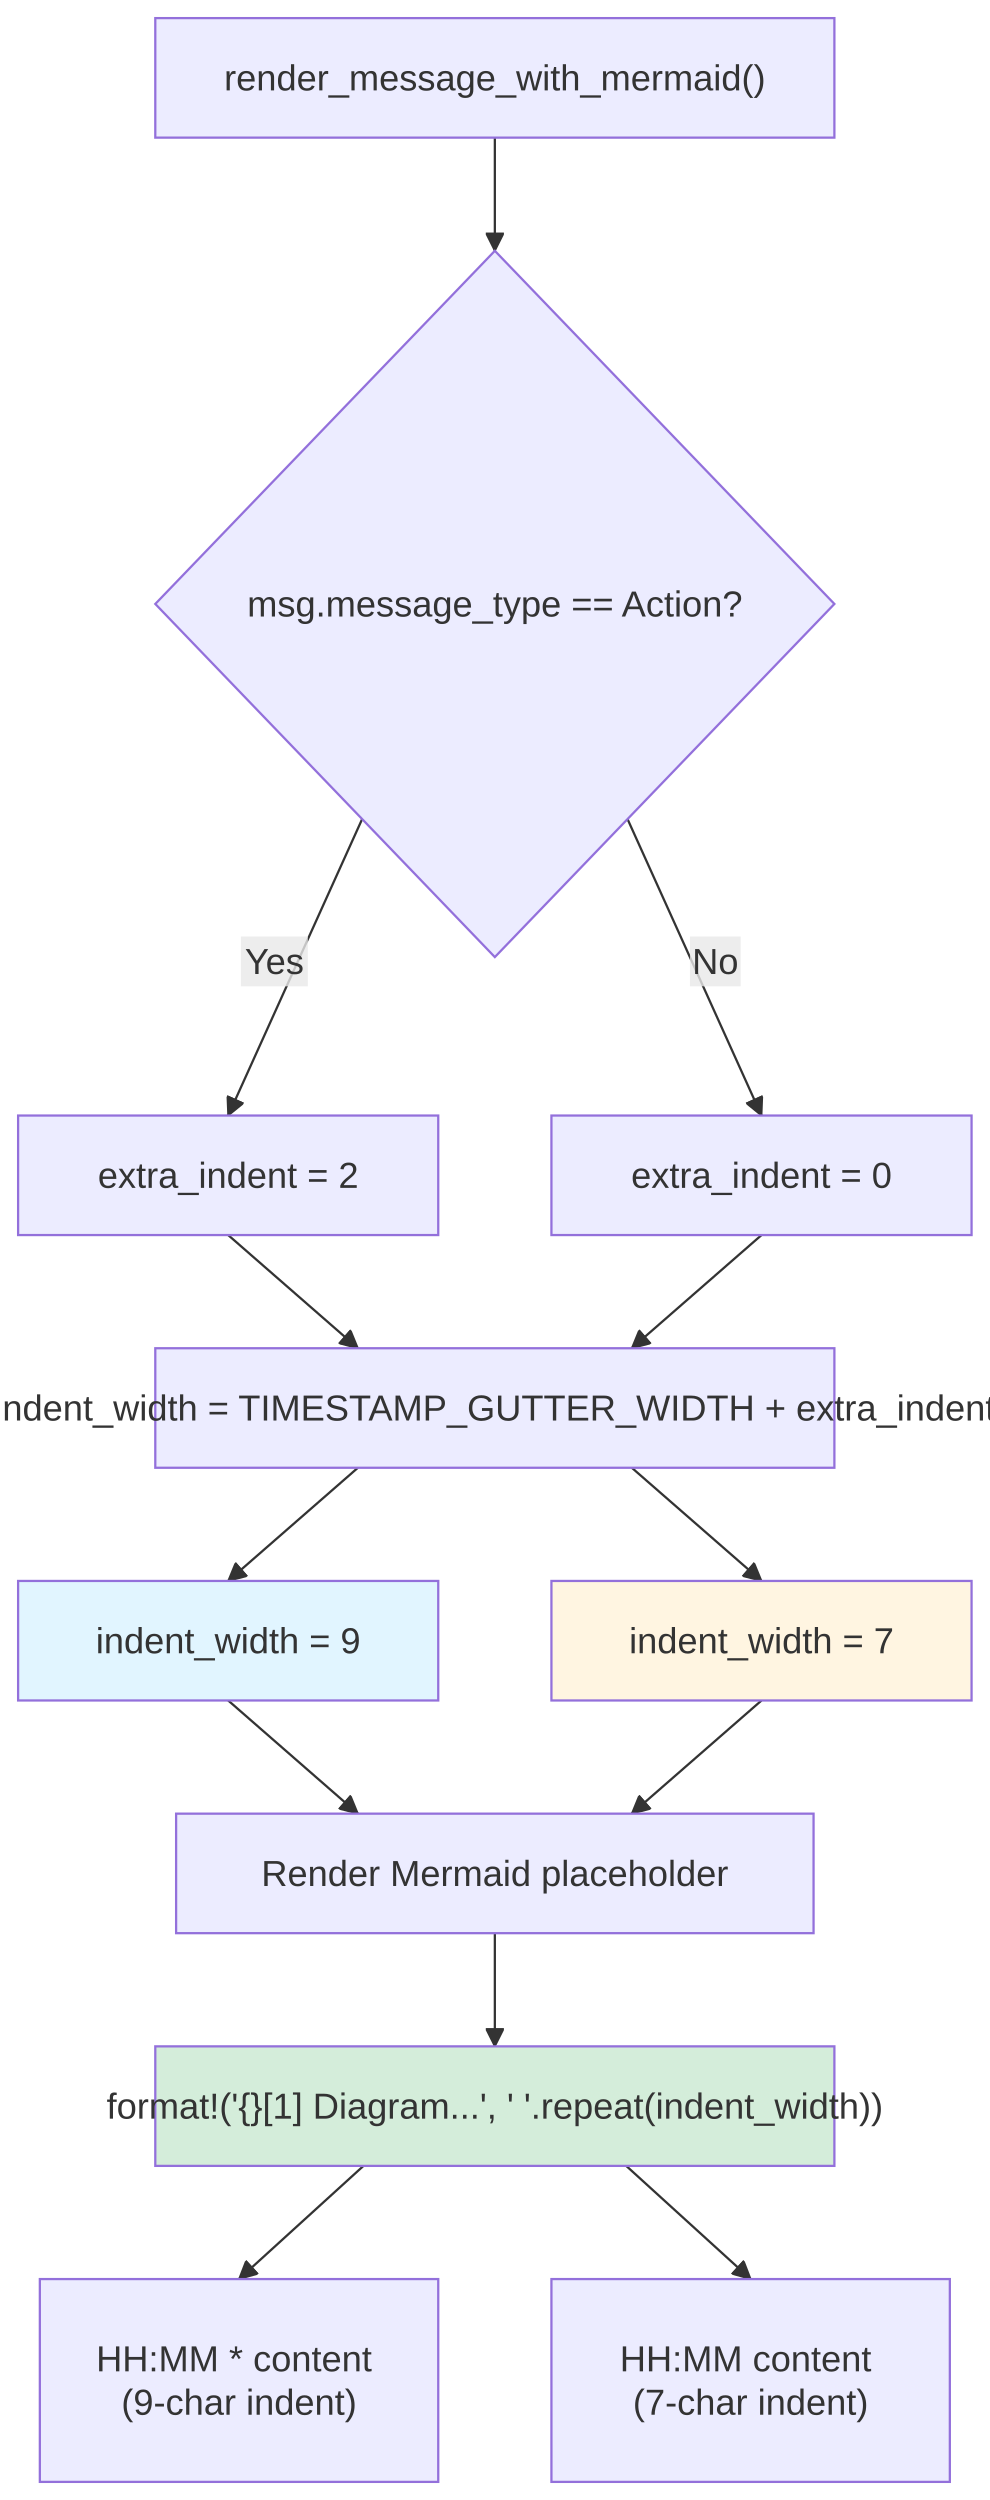
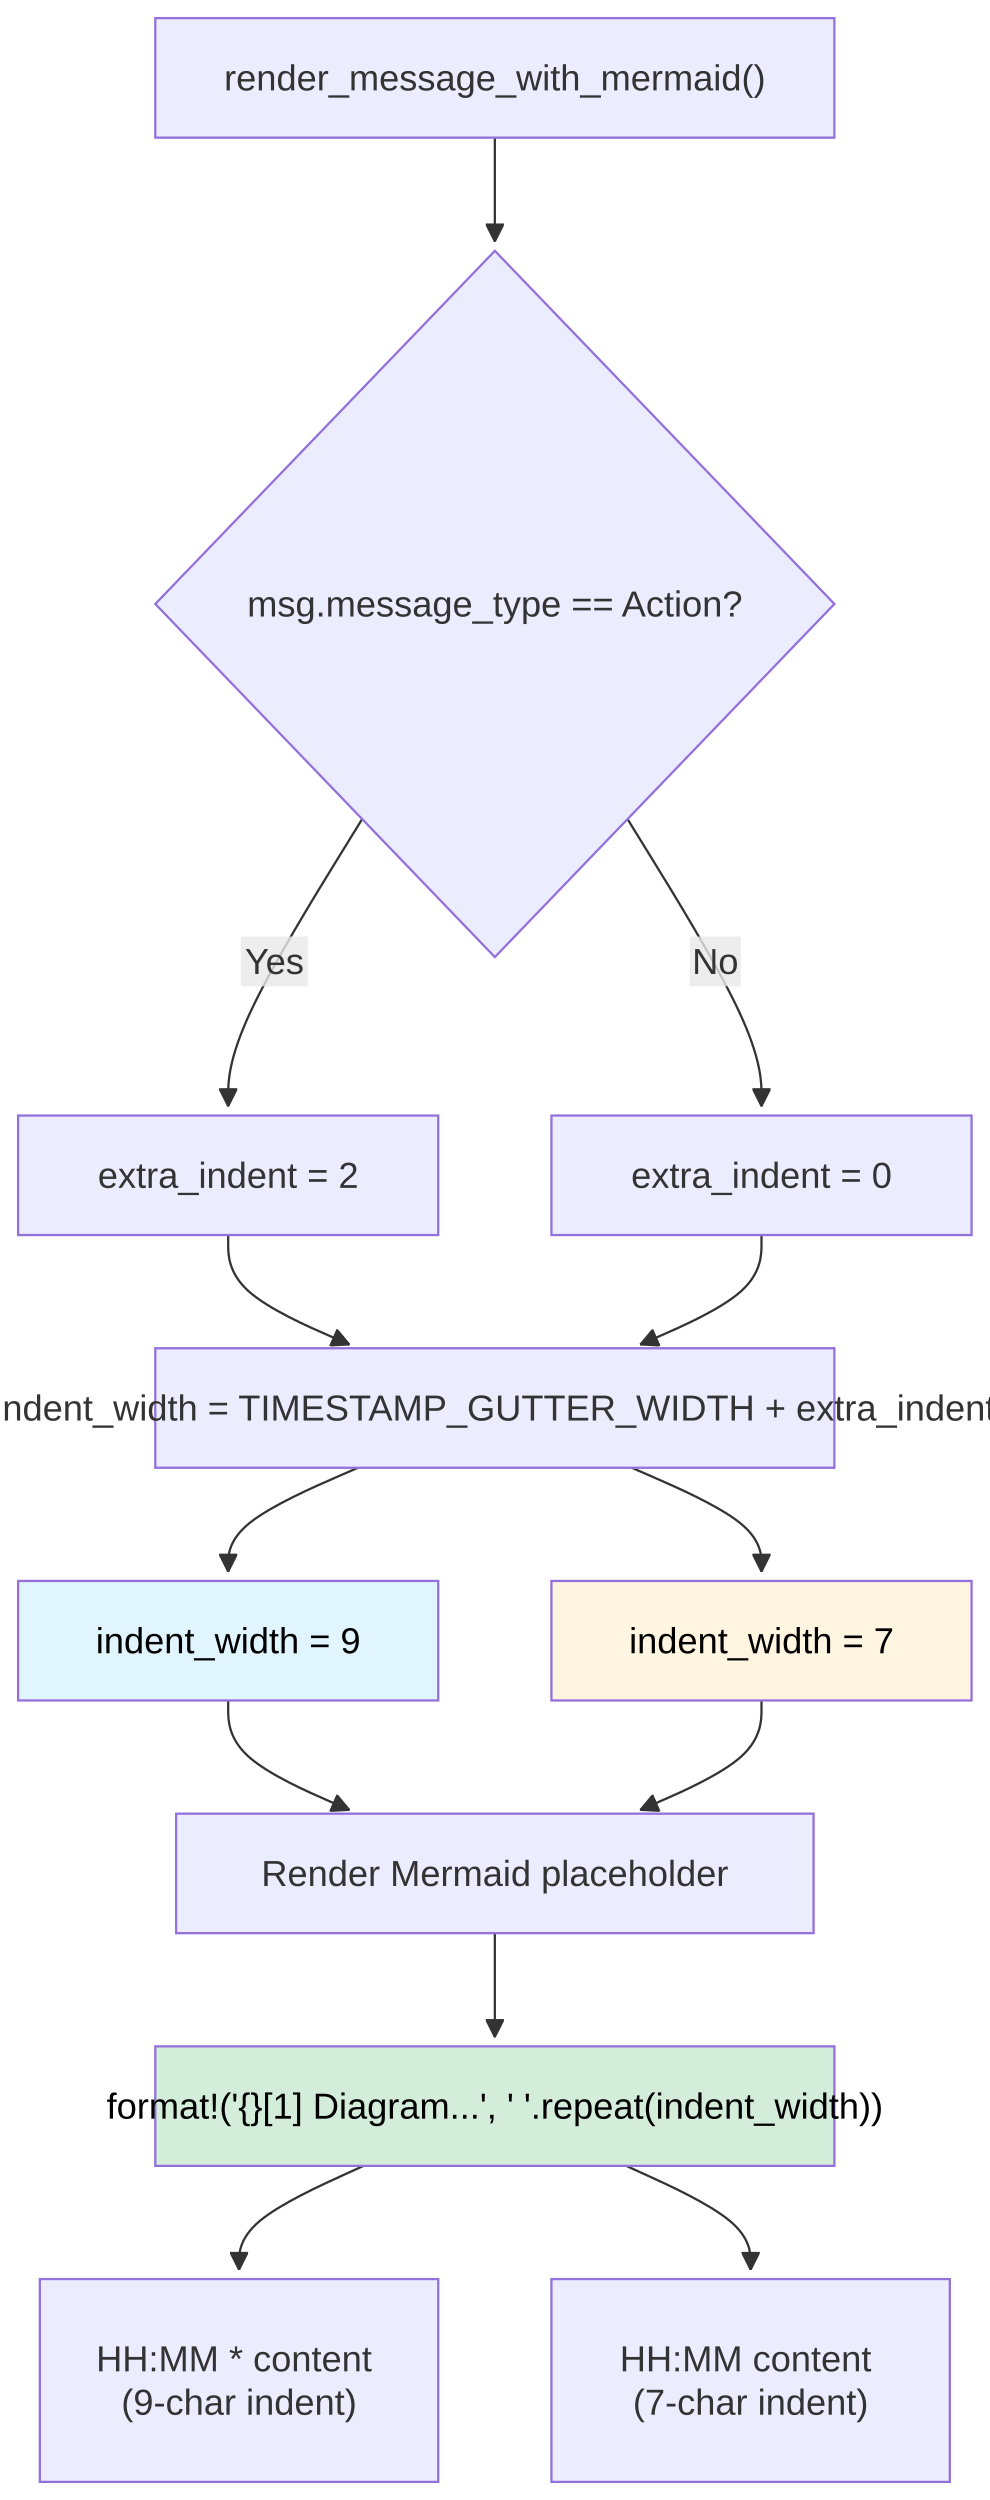
<svg xmlns="http://www.w3.org/2000/svg" width="437.2" height="1104.4" viewBox="-8 -8 437.2 1104.4" class="mermaid">
  <style>

.mermaid {
  font-family: trebuchet ms, verdana, arial, sans-serif;
  font-size: 16px;
}

.node rect,
.node polygon,
.node circle,
.node ellipse,
.node path {
  fill: #ECECFF;
  stroke: #9370DB;
  stroke-width: 1px;
}

.node line {
  stroke: #9370DB;
  stroke-width: 1px;
}

.node .label {
  fill: #333333;
}

.node text {
  fill: #333333;
  font-family: trebuchet ms, verdana, arial, sans-serif;
  font-size: 16px;
}

.edge-path {
  fill: none;
  stroke: #333333;
  stroke-width: 1px;
}

.edge-label {
  fill: #333333;
  font-family: trebuchet ms, verdana, arial, sans-serif;
}

.edge-label-bg {
  fill: rgba(232, 232, 232, 0.8);
}

.subgraph {
  fill: #ffffde;
  stroke: #aaaa33;
  stroke-width: 1px;
}

.subgraph-title {
  fill: #333333;
  font-weight: bold;
}

.cluster rect {
  fill: #ffffde;
  stroke: #aaaa33;
  stroke-width: 1px;
  rx: 5px;
  ry: 5px;
}

.cluster-label {
  fill: #333333;
  font-family: trebuchet ms, verdana, arial, sans-serif;
  font-size: 16px;
  font-weight: bold;
}

marker path {
  fill: #333333;
  stroke: #333333;
}

  </style>
  <defs>
    <marker id="arrow_point" viewBox="0 0 10 10" refX="10" refY="5" markerWidth="8" markerHeight="8" orient="auto" markerUnits="userSpaceOnUse">
      <path d="M 0 0 L 10 5 L 0 10 z" />
    </marker>
    <marker id="arrow_point_start" viewBox="0 0 10 10" refX="4.5" refY="5" markerWidth="8" markerHeight="8" orient="auto" markerUnits="userSpaceOnUse">
      <path d="M 0 5 L 10 10 L 10 0 z" />
    </marker>
    <marker id="arrow_cross" viewBox="0 0 11 11" refX="12" refY="5.2" markerWidth="11" markerHeight="11" orient="auto" markerUnits="userSpaceOnUse">
-       <path d="M 1 1 L 10 10 M 10 1 L 1 10" stroke-width="2" fill="none" />
+       <path d="M 1 1 L 10 10 M 10 1 L 1 10" fill="none" stroke-width="2" />
    </marker>
    <marker id="arrow_cross_start" viewBox="0 0 11 11" refX="-1" refY="5.2" markerWidth="11" markerHeight="11" orient="auto" markerUnits="userSpaceOnUse">
-       <path d="M 1 1 L 10 10 M 10 1 L 1 10" stroke-width="2" fill="none" />
+       <path d="M 1 1 L 10 10 M 10 1 L 1 10" fill="none" stroke-width="2" />
    </marker>
    <marker id="arrow_circle" viewBox="0 0 10 10" refX="11" refY="5" markerWidth="11" markerHeight="11" orient="auto" markerUnits="userSpaceOnUse">
      <circle cx="5" cy="5" r="5" />
    </marker>
    <marker id="arrow_circle_start" viewBox="0 0 10 10" refX="-1" refY="5" markerWidth="11" markerHeight="11" orient="auto" markerUnits="userSpaceOnUse">
      <circle cx="5" cy="5" r="5" />
    </marker>
  </defs>
  <g class="root">
    <g class="clusters">

    </g>
    <g class="edgePaths">
      <g class="edge" id="edge-L-Start-CheckType-0">
-         <path d="M 210.60 52.80 C 210.60 61.13, 210.60 69.47, 210.60 77.80 C 210.60 86.13, 210.60 94.47, 210.60 102.80" class="edge-path" fill="none" stroke-width="1" marker-end="url(#arrow_point)" />
+         <path d="M210.6,52.8L210.6,56.967C210.6,61.133,210.6,69.467,210.6,77.133C210.6,84.8,210.6,91.8,210.6,95.3L210.6,98.8" class="edge-path" marker-end="url(#arrow_point)" fill="none" stroke-width="1" />
      </g>
      <g class="edge" id="edge-L-CheckType-CalcIndent-0">
-         <path d="M 151.98 353.84 L 92.80 484.80" class="edge-path" marker-end="url(#arrow_point)" stroke-width="1" fill="none" />
+         <path d="M151.984,353.839L142.12,369.833C132.256,385.826,112.528,417.813,102.664,438.973C92.8,460.133,92.8,470.467,92.8,475.633L92.8,480.8" class="edge-path" stroke-width="1" fill="none" marker-end="url(#arrow_point)" />
      </g>
      <g class="edge" id="edge-L-CheckType-NoIndent-0">
-         <path d="M 269.22 353.84 L 328.40 484.80" class="edge-path" marker-end="url(#arrow_point)" stroke-width="1" fill="none" />
+         <path d="M269.216,353.839L279.08,369.833C288.944,385.826,308.672,417.813,318.536,438.973C328.4,460.133,328.4,470.467,328.4,475.633L328.4,480.8" class="edge-path" marker-end="url(#arrow_point)" fill="none" stroke-width="1" />
      </g>
      <g class="edge" id="edge-L-CalcIndent-CalcWidth-0">
-         <path d="M 92.80 537.60 L 150.10 587.60" class="edge-path" fill="none" marker-end="url(#arrow_point)" stroke-width="1" />
+         <path d="M92.8,537.6L92.8,541.767C92.8,545.933,92.8,554.267,101.738,562.333C110.677,570.4,128.553,578.2,137.491,582.1L146.43,586" class="edge-path" fill="none" stroke-width="1" marker-end="url(#arrow_point)" />
      </g>
      <g class="edge" id="edge-L-NoIndent-CalcWidth-0">
-         <path d="M 328.40 537.60 L 271.10 587.60" class="edge-path" fill="none" stroke-width="1" marker-end="url(#arrow_point)" />
+         <path d="M328.4,537.6L328.4,541.767C328.4,545.933,328.4,554.267,319.462,562.333C310.523,570.4,292.647,578.2,283.709,582.1L274.77,586" class="edge-path" marker-end="url(#arrow_point)" stroke-width="1" fill="none" />
      </g>
      <g class="edge" id="edge-L-CalcWidth-Action-0">
-         <path d="M 150.10 640.40 L 92.80 690.40" class="edge-path" stroke-width="1" marker-end="url(#arrow_point)" fill="none" />
+         <path d="M150.096,640.4L140.546,644.567C130.997,648.733,111.899,657.067,102.349,664.733C92.8,672.4,92.8,679.4,92.8,682.9L92.8,686.4" class="edge-path" stroke-width="1" marker-end="url(#arrow_point)" fill="none" />
      </g>
      <g class="edge" id="edge-L-CalcWidth-Normal-0">
-         <path d="M 271.10 640.40 L 328.40 690.40" class="edge-path" stroke-width="1" marker-end="url(#arrow_point)" fill="none" />
+         <path d="M271.104,640.4L280.654,644.567C290.203,648.733,309.301,657.067,318.851,664.733C328.4,672.4,328.4,679.4,328.4,682.9L328.4,686.4" class="edge-path" fill="none" stroke-width="1" marker-end="url(#arrow_point)" />
      </g>
      <g class="edge" id="edge-L-Action-RenderMermaid-0">
-         <path d="M 92.80 743.20 L 150.10 793.20" class="edge-path" marker-end="url(#arrow_point)" stroke-width="1" fill="none" />
+         <path d="M92.8,743.2L92.8,747.367C92.8,751.533,92.8,759.867,101.738,767.933C110.677,776,128.553,783.8,137.491,787.7L146.43,791.6" class="edge-path" marker-end="url(#arrow_point)" fill="none" stroke-width="1" />
      </g>
      <g class="edge" id="edge-L-Normal-RenderMermaid-0">
-         <path d="M 328.40 743.20 L 271.10 793.20" class="edge-path" marker-end="url(#arrow_point)" fill="none" stroke-width="1" />
+         <path d="M328.4,743.2L328.4,747.367C328.4,751.533,328.4,759.867,319.462,767.933C310.523,776,292.647,783.8,283.709,787.7L274.77,791.6" class="edge-path" stroke-width="1" fill="none" marker-end="url(#arrow_point)" />
      </g>
      <g class="edge" id="edge-L-RenderMermaid-Placeholder-0">
-         <path d="M 210.60 846.00 C 210.60 854.33, 210.60 862.67, 210.60 871.00 C 210.60 879.33, 210.60 887.67, 210.60 896.00" class="edge-path" stroke-width="1" fill="none" marker-end="url(#arrow_point)" />
+         <path d="M210.6,846L210.6,850.167C210.6,854.333,210.6,862.667,210.6,870.333C210.6,878,210.6,885,210.6,888.5L210.6,892" class="edge-path" marker-end="url(#arrow_point)" fill="none" stroke-width="1" />
      </g>
      <g class="edge" id="edge-L-Placeholder-ActionLine-0">
-         <path d="M 152.56 948.80 L 97.60 998.80" class="edge-path" fill="none" stroke-width="1" marker-end="url(#arrow_point)" />
+         <path d="M152.561,948.8L143.401,952.967C134.241,957.133,115.92,965.467,106.76,973.133C97.6,980.8,97.6,987.8,97.6,991.3L97.6,994.8" class="edge-path" fill="none" marker-end="url(#arrow_point)" stroke-width="1" />
      </g>
      <g class="edge" id="edge-L-Placeholder-NormalLine-0">
-         <path d="M 268.64 948.80 L 323.60 998.80" class="edge-path" fill="none" stroke-width="1" marker-end="url(#arrow_point)" />
+         <path d="M268.639,948.8L277.799,952.967C286.959,957.133,305.28,965.467,314.44,973.133C323.6,980.8,323.6,987.8,323.6,991.3L323.6,994.8" class="edge-path" stroke-width="1" marker-end="url(#arrow_point)" fill="none" />
      </g>
    </g>
    <g class="edgeLabels">
      <g class="edgeLabel" id="edge-label-L-CheckType-CalcIndent-0">
        <rect x="98.406" y="405.715" width="29.6" height="22" class="edge-label-bg" />
        <text x="113.206" y="416.715" class="edge-label" text-anchor="middle" dominant-baseline="central">Yes</text>
      </g>
      <g class="edgeLabel" id="edge-label-L-CheckType-NoIndent-0">
        <rect x="296.794" y="405.715" width="22.4" height="22" class="edge-label-bg" />
        <text x="307.994" y="416.715" class="edge-label" text-anchor="middle" dominant-baseline="central">No</text>
      </g>
    </g>
    <g class="nodes">
      <g class="node" id="node-Action">
        <rect x="0" y="690.4" width="185.6" height="52.8" style="fill:#e1f5ff !important" />
-         <text x="92.8" y="716.8" class="label" text-anchor="middle" dominant-baseline="central">indent_width = 9</text>
+         <text x="92.8" y="716.8" class="label" style="fill: #000000" dominant-baseline="central" text-anchor="middle">indent_width = 9</text>
      </g>
      <g class="node" id="node-ActionLine">
        <rect x="9.6" y="998.8" width="176" height="89.6" />
-         <text x="97.6" y="1043.6" class="label" text-anchor="middle" dominant-baseline="central">
+         <text x="97.6" y="1043.6" class="label" dominant-baseline="central" text-anchor="middle">
          <tspan x="97.6" y="1043.6" dy="-0.6em">HH:MM * content</tspan>
          <tspan x="97.6" dy="1.2em">(9-char indent)</tspan>
        </text>
      </g>
      <g class="node" id="node-CalcIndent">
        <rect x="0" y="484.8" width="185.6" height="52.8" />
        <text x="92.8" y="511.2" class="label" text-anchor="middle" dominant-baseline="central">extra_indent = 2</text>
      </g>
      <g class="node" id="node-CalcWidth">
        <rect x="60.6" y="587.6" width="300" height="52.8" />
-         <text x="210.6" y="614" class="label" text-anchor="middle" dominant-baseline="central">indent_width = TIMESTAMP_GUTTER_WIDTH + extra_indent</text>
+         <text x="210.6" y="614" class="label" dominant-baseline="central" text-anchor="middle">indent_width = TIMESTAMP_GUTTER_WIDTH + extra_indent</text>
      </g>
      <g class="node" id="node-CheckType">
        <polygon points="210.6,102.8 360.6,258.8 210.6,414.8 60.6,258.8" />
        <text x="210.6" y="258.8" class="label" text-anchor="middle" dominant-baseline="central">msg.message_type == Action?</text>
      </g>
      <g class="node" id="node-NoIndent">
        <rect x="235.6" y="484.8" width="185.6" height="52.8" />
-         <text x="328.4" y="511.2" class="label" text-anchor="middle" dominant-baseline="central">extra_indent = 0</text>
+         <text x="328.4" y="511.2" class="label" dominant-baseline="central" text-anchor="middle">extra_indent = 0</text>
      </g>
      <g class="node" id="node-Normal">
        <rect x="235.6" y="690.4" width="185.6" height="52.8" style="fill:#fff5e1 !important" />
-         <text x="328.4" y="716.8" class="label" text-anchor="middle" dominant-baseline="central">indent_width = 7</text>
+         <text x="328.4" y="716.8" class="label" dominant-baseline="central" text-anchor="middle" style="fill: #000000">indent_width = 7</text>
      </g>
      <g class="node" id="node-NormalLine">
        <rect x="235.6" y="998.8" width="176" height="89.6" />
-         <text x="323.6" y="1043.6" class="label" dominant-baseline="central" text-anchor="middle">
+         <text x="323.6" y="1043.6" class="label" text-anchor="middle" dominant-baseline="central">
          <tspan x="323.6" y="1043.6" dy="-0.6em">HH:MM content</tspan>
          <tspan x="323.6" dy="1.2em">(7-char indent)</tspan>
        </text>
      </g>
      <g class="node" id="node-Placeholder">
        <rect x="60.6" y="896" width="300" height="52.8" style="fill:#d4edda !important" />
-         <text x="210.6" y="922.4" class="label" dominant-baseline="central" text-anchor="middle">format!('{}[1] Diagram...', ' '.repeat(indent_width))</text>
+         <text x="210.6" y="922.4" class="label" style="fill: #000000" text-anchor="middle" dominant-baseline="central">format!('{}[1] Diagram...', ' '.repeat(indent_width))</text>
      </g>
      <g class="node" id="node-RenderMermaid">
        <rect x="69.8" y="793.2" width="281.6" height="52.8" />
        <text x="210.6" y="819.6" class="label" text-anchor="middle" dominant-baseline="central">Render Mermaid placeholder</text>
      </g>
      <g class="node" id="node-Start">
        <rect x="60.6" y="0" width="300" height="52.8" />
-         <text x="210.6" y="26.4" class="label" dominant-baseline="central" text-anchor="middle">render_message_with_mermaid()</text>
+         <text x="210.6" y="26.4" class="label" text-anchor="middle" dominant-baseline="central">render_message_with_mermaid()</text>
      </g>
    </g>
  </g>
</svg>
